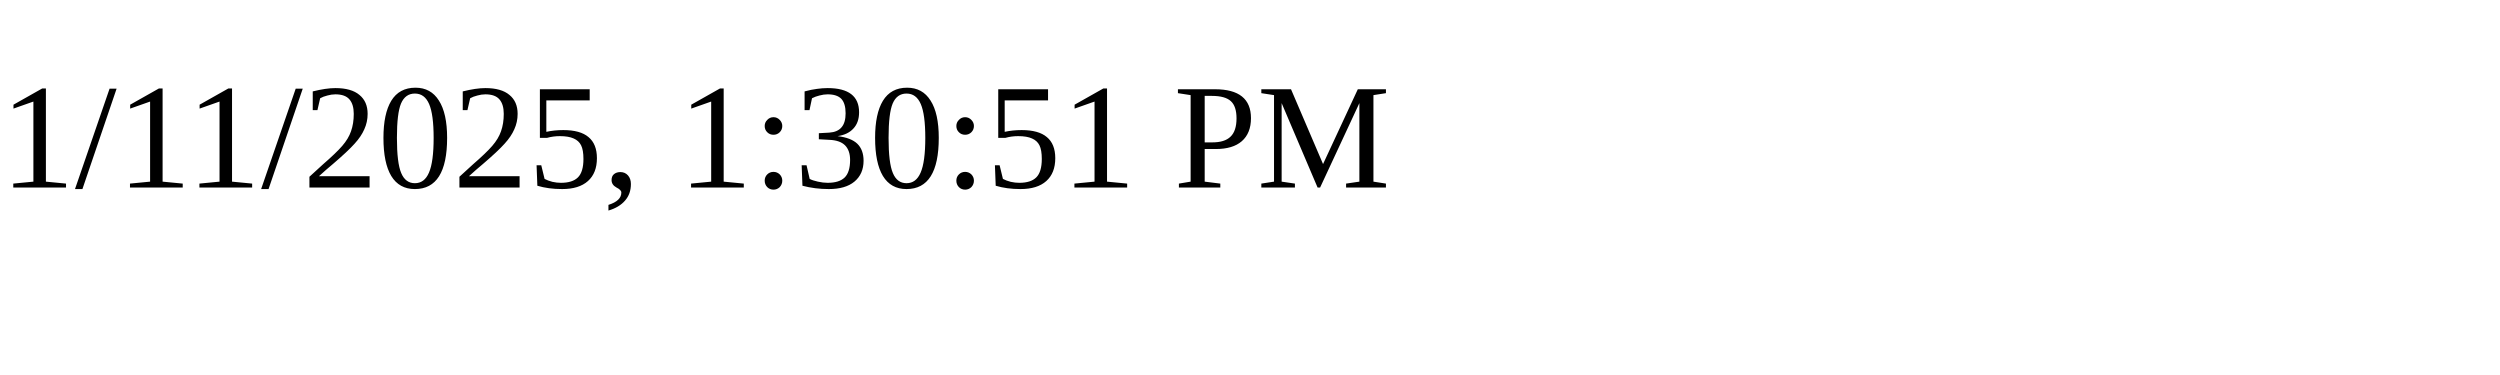
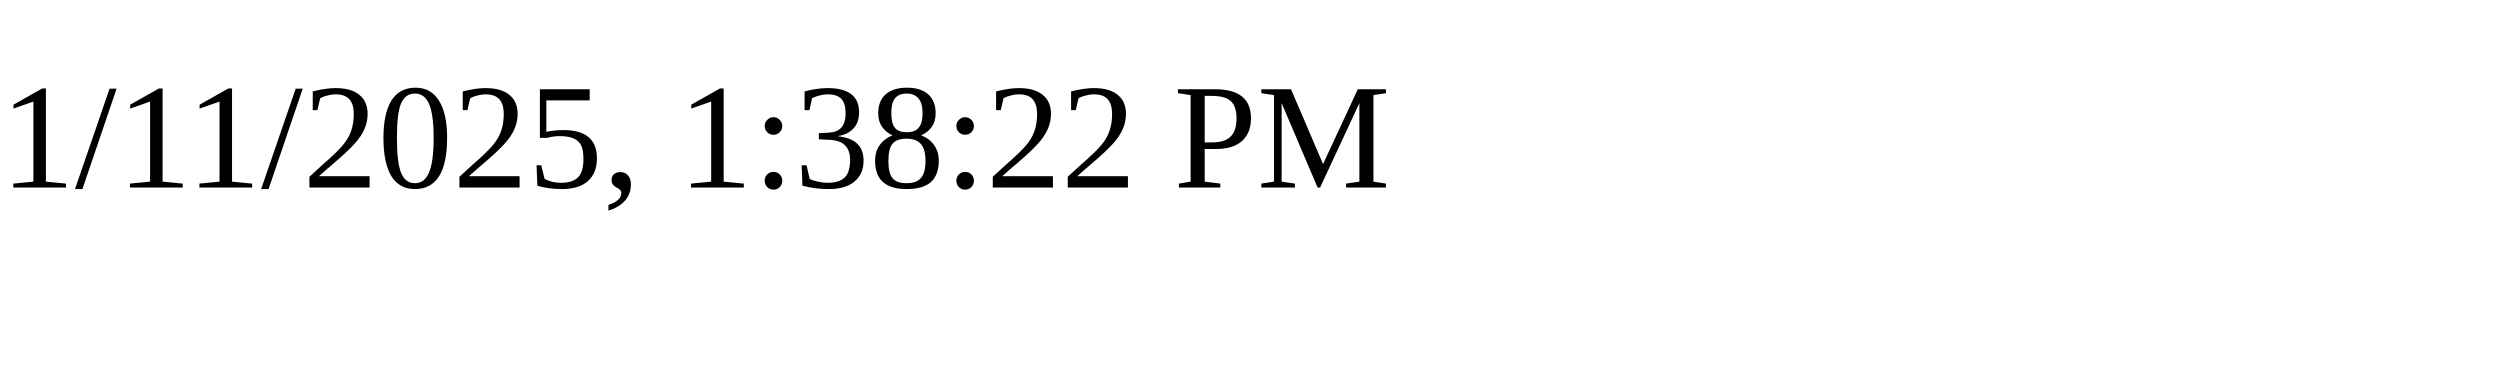
<svg xmlns="http://www.w3.org/2000/svg" height="30" width="200">
-   <text x="0" y="15">1/11/2025, 1:30:51 PM</text>
+   <text x="0" y="15">1/11/2025, 1:38:22 PM</text>
</svg>
